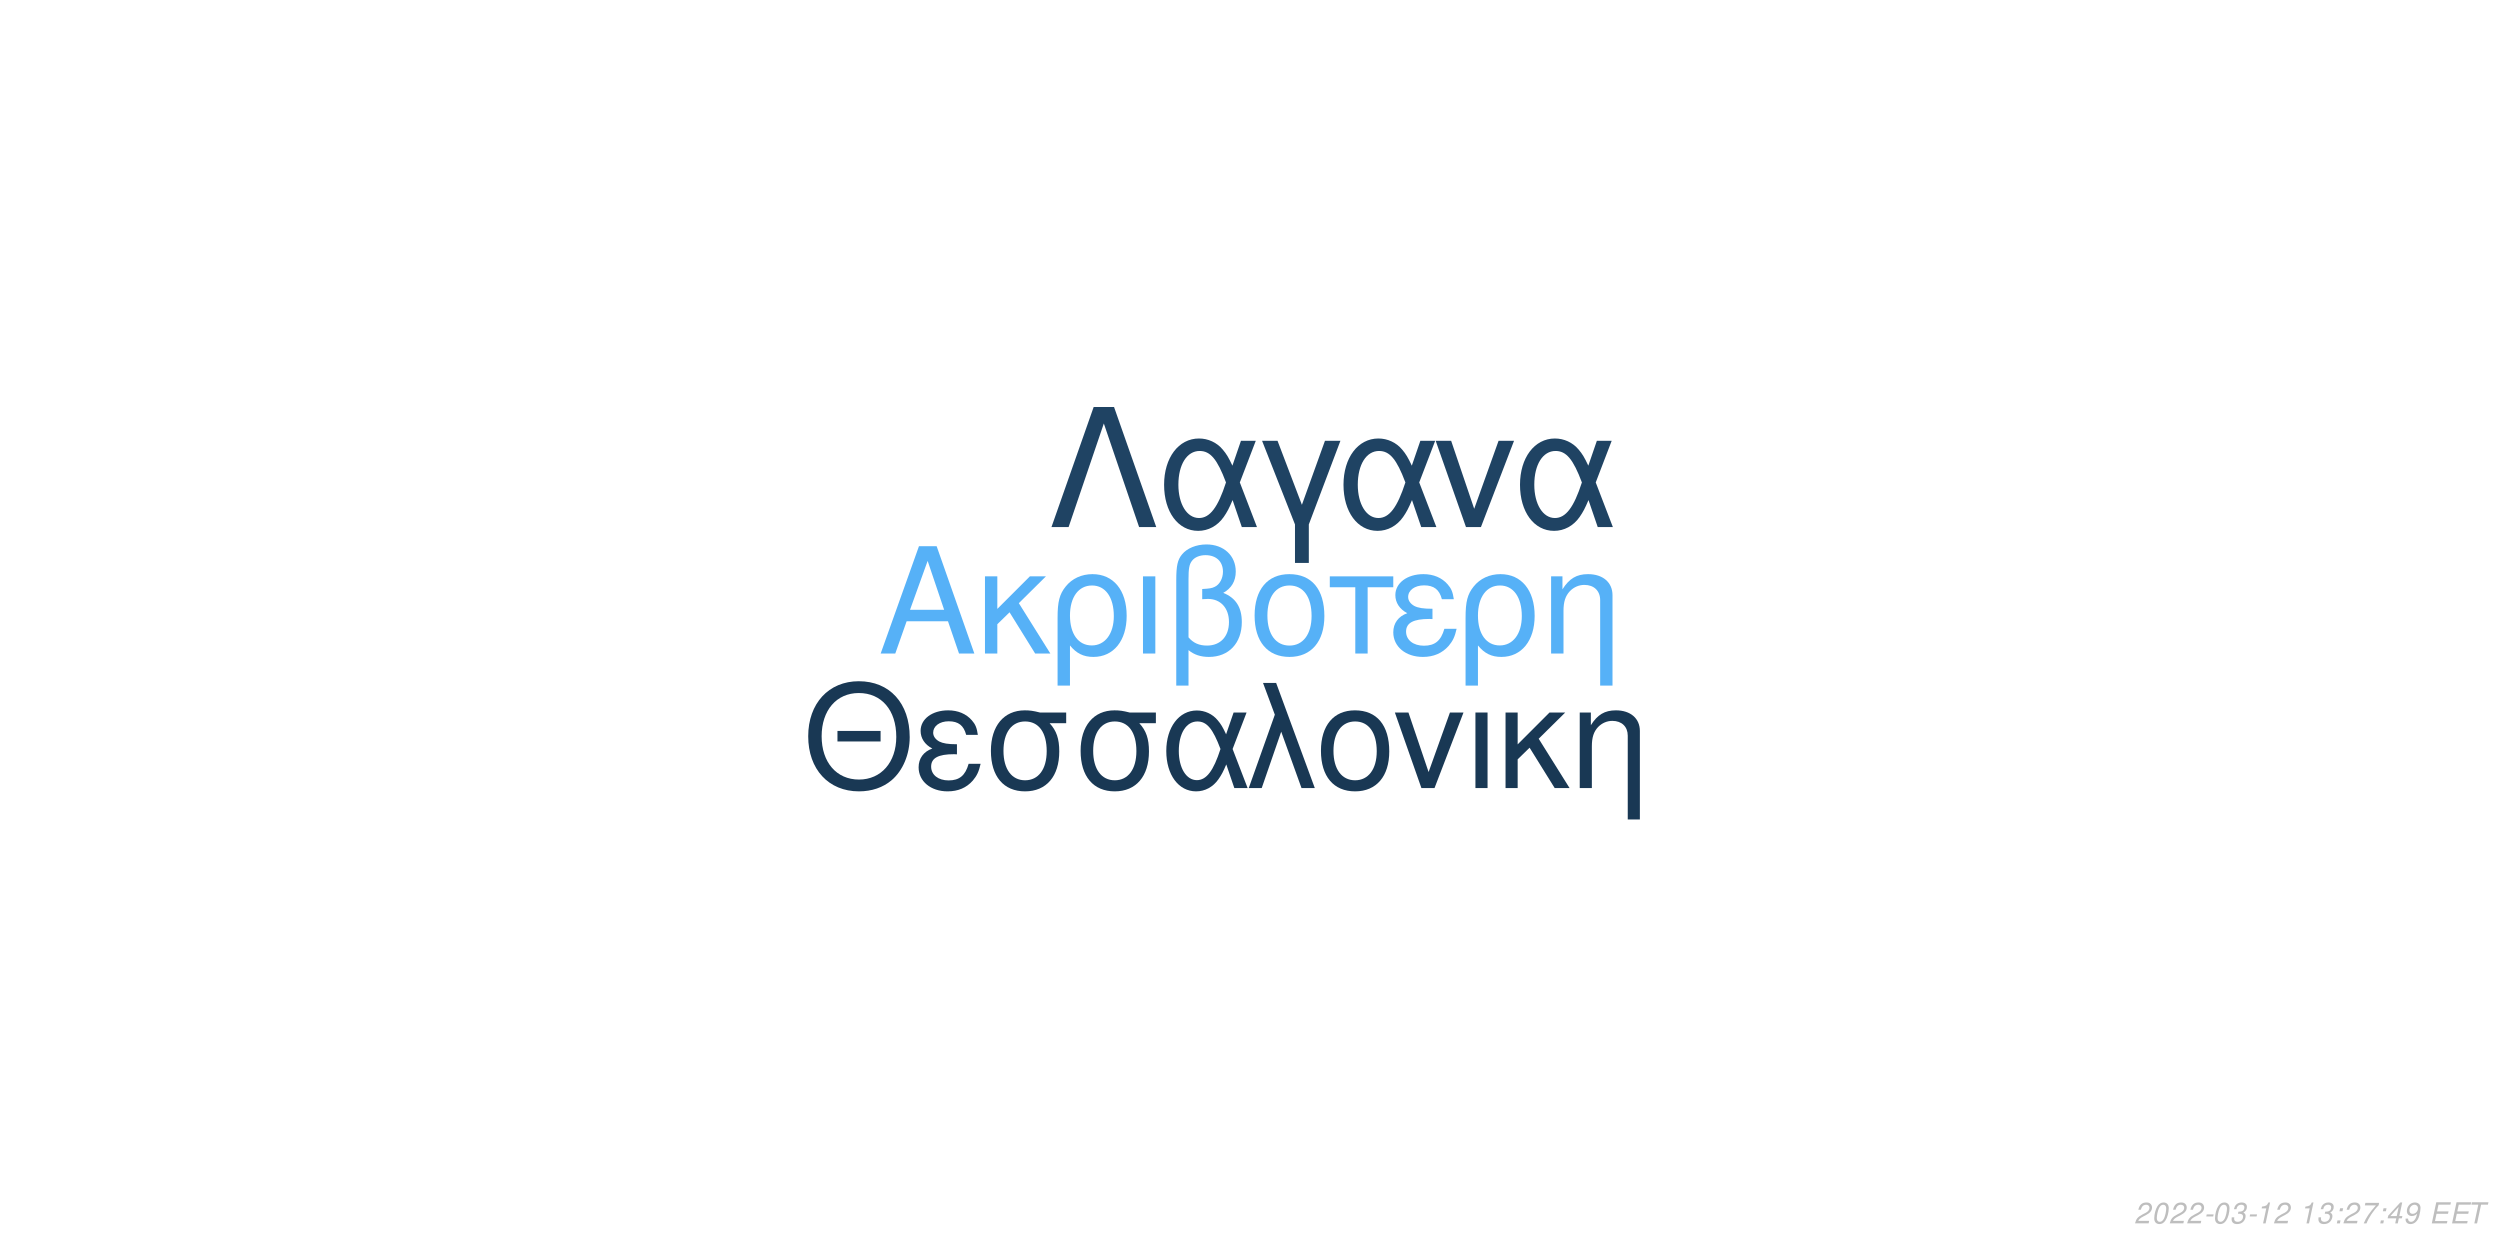
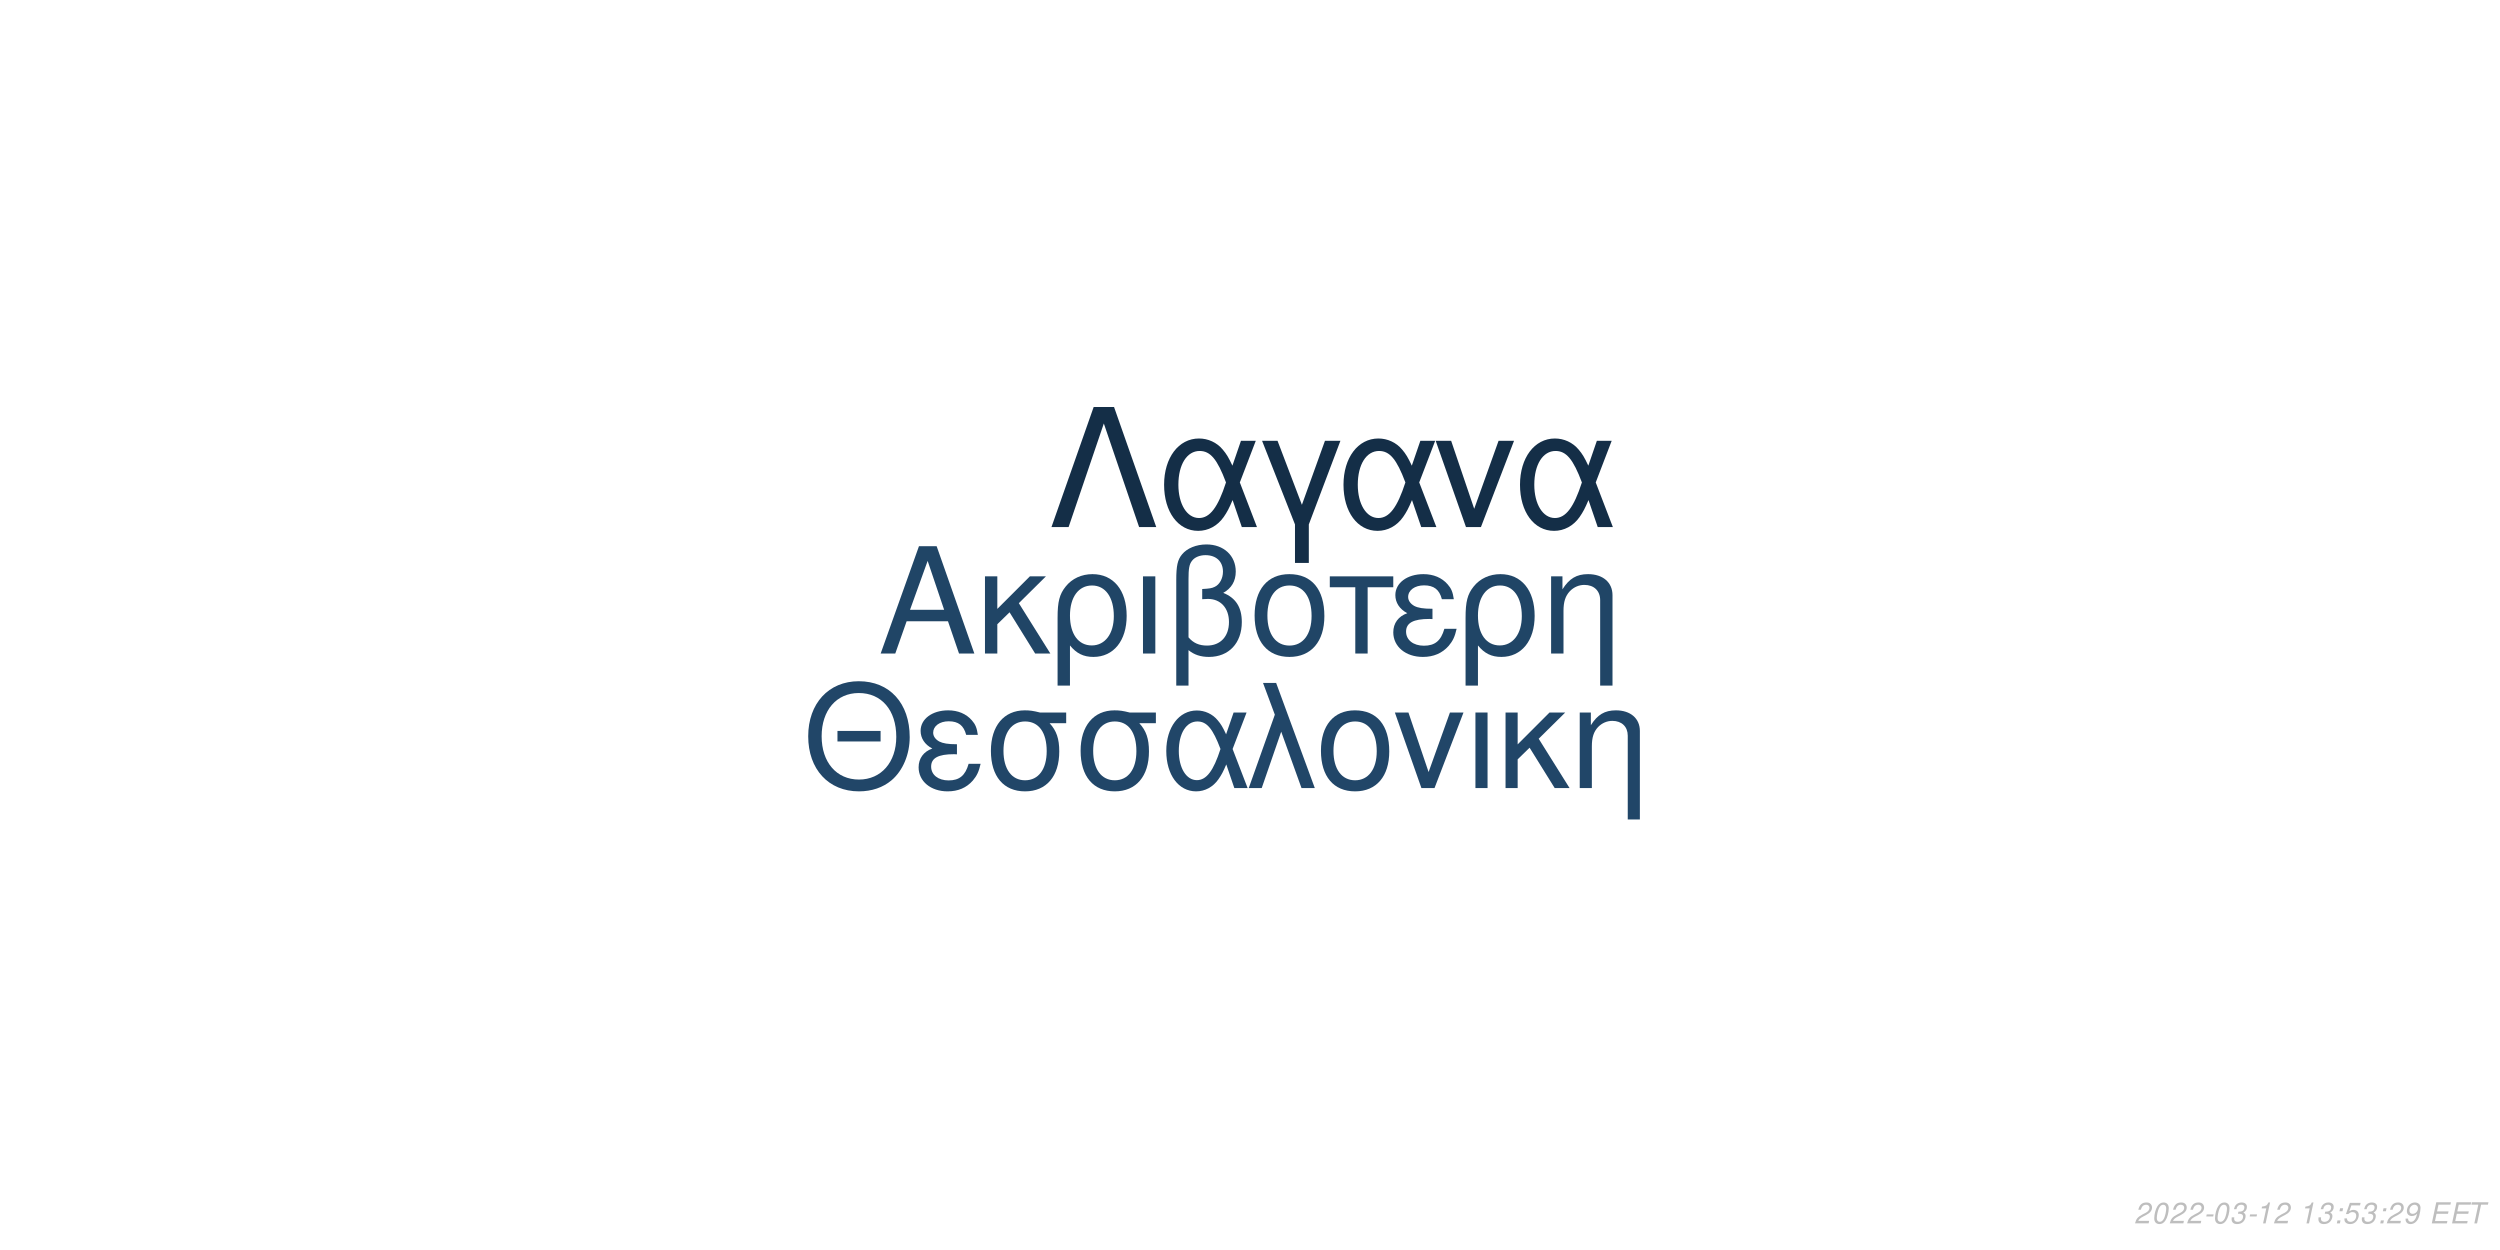
<svg xmlns="http://www.w3.org/2000/svg" xmlns:xlink="http://www.w3.org/1999/xlink" width="864pt" height="432pt" viewBox="0 0 864 432" version="1.1">
  <defs>
    <g>
      <symbol overflow="visible" id="glyph0-0">
        <path style="stroke:none;" d="" />
      </symbol>
      <symbol overflow="visible" id="glyph0-1">
        <path style="stroke:none;" d="M 24.125 -11.141 L 27.938 0 L 33.234 0 L 20.203 -37.094 L 14.094 -37.094 L 0.859 0 L 5.906 0 L 9.828 -11.141 Z M 22.797 -15.109 L 11 -15.109 L 17.094 -32.016 Z M 22.797 -15.109 " />
      </symbol>
      <symbol overflow="visible" id="glyph0-2">
        <path style="stroke:none;" d="M 7.172 -15.422 L 7.172 -26.672 L 2.906 -26.672 L 2.906 0 L 7.172 0 L 7.172 -10.125 L 11.406 -14.25 L 20.25 0 L 25.5 0 L 14.609 -17.406 L 23.969 -26.672 L 18.422 -26.672 Z M 7.172 -15.422 " />
      </symbol>
      <symbol overflow="visible" id="glyph0-3">
        <path style="stroke:none;" d="M 3 11.094 L 7.281 11.094 L 7.281 -2.797 C 9.516 -0.047 11.953 1.172 15.375 1.172 C 22.344 1.172 26.875 -4.422 26.875 -13.031 C 26.875 -21.891 22.297 -27.438 15.062 -27.438 C 11.297 -27.438 7.984 -25.906 5.797 -23.156 C 3.672 -20.516 3 -17.969 3 -12.359 Z M 14.906 -23.516 C 19.547 -23.516 22.438 -19.438 22.438 -12.922 C 22.438 -6.812 19.391 -2.797 14.812 -2.797 C 10.172 -2.797 7.281 -6.766 7.281 -13.125 C 7.281 -19.484 10.234 -23.516 14.906 -23.516 Z M 14.906 -23.516 " />
      </symbol>
      <symbol overflow="visible" id="glyph0-4">
        <path style="stroke:none;" d="M 3.516 0 L 7.781 0 L 7.781 -26.672 L 3.516 -26.672 Z M 3.516 0 " />
      </symbol>
      <symbol overflow="visible" id="glyph0-5">
        <path style="stroke:none;" d="M 4.016 11.094 L 8.25 11.094 L 8.25 -1.172 C 10.172 0.406 12.422 1.172 15.312 1.172 C 22.188 1.172 26.672 -3.609 26.672 -10.891 C 26.672 -15.984 24.578 -19.234 20.25 -20.969 C 23.109 -22.547 24.578 -25.031 24.578 -28.344 C 24.578 -33.844 20.406 -37.703 14.453 -37.703 C 10.938 -37.703 7.734 -36.391 6 -34.25 C 4.484 -32.422 4.016 -30.328 4.016 -25.391 Z M 8.25 -25.656 C 8.25 -29.359 8.5 -30.844 9.469 -32.062 C 10.375 -33.281 12.156 -34 14.094 -34 C 17.812 -34 20.156 -31.812 20.156 -28.297 C 20.156 -25.953 18.984 -23.812 17.297 -23.047 C 16.281 -22.547 15.469 -22.438 12.984 -22.297 L 12.984 -18.781 C 13.734 -18.828 14.344 -18.875 14.969 -18.875 C 19.344 -18.875 22.234 -15.719 22.234 -10.891 C 22.234 -5.906 19.281 -2.75 14.656 -2.75 C 11.953 -2.75 9.922 -3.609 8.25 -5.594 Z M 8.25 -25.656 " />
      </symbol>
      <symbol overflow="visible" id="glyph0-6">
        <path style="stroke:none;" d="M 14.094 -27.438 C 6.562 -27.438 2.094 -22.094 2.094 -13.125 C 2.094 -4.125 6.562 1.172 14.141 1.172 C 21.672 1.172 26.203 -4.172 26.203 -12.922 C 26.203 -22.188 21.828 -27.438 14.094 -27.438 Z M 14.141 -23.516 C 18.938 -23.516 21.781 -19.594 21.781 -12.984 C 21.781 -6.672 18.828 -2.75 14.141 -2.75 C 9.422 -2.75 6.516 -6.672 6.516 -13.125 C 6.516 -19.594 9.422 -23.516 14.141 -23.516 Z M 14.141 -23.516 " />
      </symbol>
      <symbol overflow="visible" id="glyph0-7">
        <path style="stroke:none;" d="M 7.891 0 L 12.156 0 L 12.156 -22.906 L 21.016 -22.906 L 21.016 -26.672 L -0.922 -26.672 L -0.922 -22.906 L 7.891 -22.906 Z M 7.891 0 " />
      </symbol>
      <symbol overflow="visible" id="glyph0-8">
        <path style="stroke:none;" d="M 14.562 -15.469 C 11.344 -15.469 9.562 -15.781 8.297 -16.438 C 6.922 -17.203 6.156 -18.328 6.156 -19.547 C 6.156 -21.891 8.453 -23.562 11.656 -23.562 C 15.062 -23.562 16.953 -22.094 17.812 -18.781 L 21.938 -18.781 C 21.578 -21.266 21.062 -22.5 19.797 -23.922 C 17.812 -26.203 14.906 -27.438 11.453 -27.438 C 5.797 -27.438 1.734 -24.375 1.734 -20.203 C 1.734 -17.609 3.156 -15.375 5.859 -13.938 C 2.797 -12.875 1.016 -10.484 1.016 -7.328 C 1.016 -2.391 5.297 1.172 11.25 1.172 C 14.969 1.172 17.906 -0.109 20.156 -2.641 C 21.578 -4.328 22.297 -5.797 22.906 -8.547 L 18.672 -8.547 C 17.5 -4.422 15.422 -2.703 11.609 -2.703 C 7.938 -2.703 5.438 -4.688 5.438 -7.578 C 5.438 -10.578 7.938 -11.953 13.484 -11.953 C 13.641 -11.953 14.094 -11.953 14.562 -11.906 Z M 14.562 -15.469 " />
      </symbol>
      <symbol overflow="visible" id="glyph0-9">
        <path style="stroke:none;" d="M 3.562 -26.672 L 3.562 0 L 7.844 0 L 7.844 -14.703 C 7.844 -17.906 8.5 -19.891 10.031 -21.531 C 11.406 -22.953 13.188 -23.719 15.062 -23.719 C 18.375 -23.719 20.516 -21.672 20.516 -18.469 L 20.516 11.094 L 24.781 11.094 L 24.781 -20.156 C 24.781 -24.578 21.469 -27.438 16.328 -27.438 C 12.359 -27.438 9.828 -25.906 7.484 -22.188 L 7.484 -26.672 Z M 3.562 -26.672 " />
      </symbol>
      <symbol overflow="visible" id="glyph1-0">
        <path style="stroke:none;" d="" />
      </symbol>
      <symbol overflow="visible" id="glyph1-1">
        <path style="stroke:none;" d="M 26.859 -19.734 L 11.953 -19.734 L 11.953 -16.094 L 26.859 -16.094 Z M 19.328 -36.922 C 8.922 -36.922 1.844 -29.25 1.844 -17.891 C 1.844 -6.484 8.875 1.141 19.391 1.141 C 23.812 1.141 27.703 -0.203 30.641 -2.688 C 34.578 -6.031 36.922 -11.656 36.922 -17.594 C 36.922 -29.297 30 -36.922 19.328 -36.922 Z M 19.328 -32.844 C 27.203 -32.844 32.281 -26.906 32.281 -17.688 C 32.281 -8.922 27.062 -2.938 19.391 -2.938 C 11.609 -2.938 6.484 -8.922 6.484 -17.891 C 6.484 -26.859 11.609 -32.844 19.328 -32.844 Z M 19.328 -32.844 " />
      </symbol>
      <symbol overflow="visible" id="glyph1-2">
        <path style="stroke:none;" d="M 14.25 -15.141 C 11.109 -15.141 9.375 -15.453 8.125 -16.094 C 6.781 -16.844 6.031 -17.938 6.031 -19.141 C 6.031 -21.422 8.266 -23.078 11.406 -23.078 C 14.75 -23.078 16.594 -21.625 17.438 -18.391 L 21.469 -18.391 C 21.125 -20.828 20.625 -22.031 19.391 -23.422 C 17.438 -25.656 14.594 -26.859 11.219 -26.859 C 5.688 -26.859 1.688 -23.875 1.688 -19.781 C 1.688 -17.234 3.094 -15.047 5.734 -13.656 C 2.734 -12.609 1 -10.266 1 -7.172 C 1 -2.344 5.188 1.141 11.016 1.141 C 14.656 1.141 17.547 -0.094 19.734 -2.594 C 21.125 -4.234 21.828 -5.688 22.422 -8.375 L 18.281 -8.375 C 17.141 -4.328 15.094 -2.641 11.359 -2.641 C 7.766 -2.641 5.328 -4.578 5.328 -7.422 C 5.328 -10.359 7.766 -11.703 13.203 -11.703 C 13.359 -11.703 13.797 -11.703 14.25 -11.656 Z M 14.25 -15.141 " />
      </symbol>
      <symbol overflow="visible" id="glyph1-3">
        <path style="stroke:none;" d="M 29 -26.109 L 19.938 -26.109 C 17.594 -26.703 16.438 -26.859 14.703 -26.859 C 7.469 -26.859 2.984 -21.469 2.984 -12.859 C 2.984 -4.031 7.375 1.141 14.797 1.141 C 22.172 1.141 26.609 -4.078 26.609 -12.656 C 26.609 -17.047 25.656 -19.828 23.266 -22.422 L 29 -22.422 Z M 14.797 -23.016 C 19.531 -23.016 22.266 -19.234 22.266 -12.75 C 22.266 -6.531 19.438 -2.688 14.797 -2.688 C 10.172 -2.688 7.328 -6.531 7.328 -12.859 C 7.328 -19.188 10.172 -23.016 14.797 -23.016 Z M 14.797 -23.016 " />
      </symbol>
      <symbol overflow="visible" id="glyph1-4">
        <path style="stroke:none;" d="M 29.344 -26.109 L 24.859 -26.109 L 22.266 -18.578 C 21.125 -21.031 20.484 -22.125 19.328 -23.469 C 17.547 -25.609 14.906 -26.812 12.156 -26.812 C 5.984 -26.812 1.594 -20.984 1.594 -12.812 C 1.594 -4.578 5.828 1.141 11.906 1.141 C 14.953 1.141 17.734 -0.344 19.625 -3.047 C 20.672 -4.531 21.281 -5.688 22.328 -8.172 L 25.109 0 L 29.703 0 L 24.516 -13.5 Z M 20.328 -13.5 C 17.891 -5.922 15.453 -2.734 12.156 -2.734 C 8.516 -2.734 5.922 -6.922 5.922 -12.812 C 5.922 -18.938 8.516 -23.016 12.359 -23.016 C 15.594 -23.016 17.688 -20.531 20.328 -13.5 Z M 20.328 -13.5 " />
      </symbol>
      <symbol overflow="visible" id="glyph1-5">
        <path style="stroke:none;" d="M 1.094 0 L 5.578 0 L 12.312 -19.484 L 19.328 0 L 23.922 0 L 10.562 -36.328 L 6.031 -36.328 L 10.109 -25.359 Z M 1.094 0 " />
      </symbol>
      <symbol overflow="visible" id="glyph1-6">
        <path style="stroke:none;" d="M 13.797 -26.859 C 6.422 -26.859 2.047 -21.625 2.047 -12.859 C 2.047 -4.031 6.422 1.141 13.859 1.141 C 21.234 1.141 25.656 -4.078 25.656 -12.656 C 25.656 -21.719 21.375 -26.859 13.797 -26.859 Z M 13.859 -23.016 C 18.531 -23.016 21.328 -19.188 21.328 -12.703 C 21.328 -6.531 18.438 -2.688 13.859 -2.688 C 9.219 -2.688 6.375 -6.531 6.375 -12.859 C 6.375 -19.188 9.219 -23.016 13.859 -23.016 Z M 13.859 -23.016 " />
      </symbol>
      <symbol overflow="visible" id="glyph1-7">
        <path style="stroke:none;" d="M 14.297 0 L 24.312 -26.109 L 19.625 -26.109 L 12.25 -5.531 L 5.281 -26.109 L 0.594 -26.109 L 9.766 0 Z M 14.297 0 " />
      </symbol>
      <symbol overflow="visible" id="glyph1-8">
        <path style="stroke:none;" d="M 3.438 0 L 7.625 0 L 7.625 -26.109 L 3.438 -26.109 Z M 3.438 0 " />
      </symbol>
      <symbol overflow="visible" id="glyph1-9">
        <path style="stroke:none;" d="M 7.031 -15.094 L 7.031 -26.109 L 2.844 -26.109 L 2.844 0 L 7.031 0 L 7.031 -9.922 L 11.156 -13.953 L 19.828 0 L 24.969 0 L 14.297 -17.047 L 23.469 -26.109 L 18.031 -26.109 Z M 7.031 -15.094 " />
      </symbol>
      <symbol overflow="visible" id="glyph1-10">
        <path style="stroke:none;" d="M 3.484 -26.109 L 3.484 0 L 7.672 0 L 7.672 -14.406 C 7.672 -17.547 8.328 -19.484 9.812 -21.078 C 11.156 -22.469 12.906 -23.219 14.75 -23.219 C 17.984 -23.219 20.078 -21.234 20.078 -18.094 L 20.078 10.859 L 24.266 10.859 L 24.266 -19.734 C 24.266 -24.062 21.031 -26.859 16 -26.859 C 12.109 -26.859 9.609 -25.359 7.328 -21.719 L 7.328 -26.109 Z M 3.484 -26.109 " />
      </symbol>
      <symbol overflow="visible" id="glyph2-0">
        <path style="stroke:none;" d="" />
      </symbol>
      <symbol overflow="visible" id="glyph2-1">
        <path style="stroke:none;" d="M 22.531 -41.484 L 15.484 -41.484 L 0.906 0 L 6.828 0 L 19 -35.797 L 31.188 0 L 37.109 0 Z M 22.531 -41.484 " />
      </symbol>
      <symbol overflow="visible" id="glyph2-2">
        <path style="stroke:none;" d="M 33.516 -29.812 L 28.391 -29.812 L 25.438 -21.219 C 24.125 -24.016 23.391 -25.266 22.078 -26.797 C 20.031 -29.25 17.016 -30.609 13.891 -30.609 C 6.828 -30.609 1.828 -23.953 1.828 -14.625 C 1.828 -5.234 6.656 1.312 13.594 1.312 C 17.078 1.312 20.266 -0.391 22.422 -3.469 C 23.609 -5.172 24.297 -6.484 25.5 -9.328 L 28.688 0 L 33.922 0 L 28 -15.422 Z M 23.219 -15.422 C 20.422 -6.766 17.641 -3.125 13.891 -3.125 C 9.734 -3.125 6.766 -7.906 6.766 -14.625 C 6.766 -21.625 9.734 -26.297 14.109 -26.297 C 17.812 -26.297 20.203 -23.453 23.219 -15.422 Z M 23.219 -15.422 " />
      </symbol>
      <symbol overflow="visible" id="glyph2-3">
        <path style="stroke:none;" d="M 12.062 12.406 L 16.844 12.406 L 16.844 -0.906 L 27.766 -29.812 L 22.422 -29.812 L 14.453 -7.688 L 6.031 -29.812 L 0.688 -29.812 L 12.062 -0.906 Z M 12.062 12.406 " />
      </symbol>
      <symbol overflow="visible" id="glyph2-4">
        <path style="stroke:none;" d="M 16.328 0 L 27.766 -29.812 L 22.422 -29.812 L 14 -6.312 L 6.031 -29.812 L 0.688 -29.812 L 11.156 0 Z M 16.328 0 " />
      </symbol>
      <symbol overflow="visible" id="glyph3-0">
        <path style="stroke:none;" d="" />
      </symbol>
      <symbol overflow="visible" id="glyph3-1">
        <path style="stroke:none;" d="M 5.234 -0.875 L 1.469 -0.875 C 1.641 -1.375 2.203 -1.891 3.109 -2.344 L 4.234 -2.938 C 5.562 -3.625 6.219 -4.469 6.219 -5.484 C 6.219 -5.938 6.062 -6.359 5.797 -6.656 C 5.469 -7.047 4.984 -7.234 4.312 -7.234 C 2.766 -7.234 1.891 -6.453 1.484 -4.734 L 2.375 -4.734 C 2.484 -5.188 2.609 -5.484 2.797 -5.75 C 3.094 -6.203 3.609 -6.453 4.188 -6.453 C 4.891 -6.453 5.344 -6.031 5.344 -5.375 C 5.344 -4.703 4.859 -4.094 4.016 -3.656 L 2.984 -3.125 C 1.234 -2.188 0.797 -1.656 0.344 -0.016 L 5.047 -0.016 Z M 5.234 -0.875 " />
      </symbol>
      <symbol overflow="visible" id="glyph3-2">
        <path style="stroke:none;" d="M 4.203 -7.234 C 3.375 -7.234 2.688 -6.812 2.125 -5.984 C 1.484 -5.047 0.984 -3.188 0.984 -1.734 C 0.984 -1.109 1.172 -0.562 1.484 -0.266 C 1.797 0.047 2.281 0.234 2.766 0.234 C 3.625 0.234 4.281 -0.156 4.859 -1.016 C 5.516 -1.953 6 -3.797 6 -5.266 C 6 -6.5 5.328 -7.234 4.203 -7.234 Z M 4.094 -6.453 C 4.734 -6.453 5.125 -5.984 5.125 -5.156 C 5.125 -4.203 4.781 -2.625 4.406 -1.812 C 3.984 -0.938 3.516 -0.547 2.875 -0.547 C 2.25 -0.547 1.875 -1.031 1.875 -1.828 C 1.875 -2.797 2.203 -4.344 2.594 -5.203 C 2.984 -6.047 3.453 -6.453 4.094 -6.453 Z M 4.094 -6.453 " />
      </symbol>
      <symbol overflow="visible" id="glyph3-3">
        <path style="stroke:none;" d="M 3.516 -3.125 L 1.125 -3.125 L 0.969 -2.406 L 3.359 -2.406 Z M 3.516 -3.125 " />
      </symbol>
      <symbol overflow="visible" id="glyph3-4">
        <path style="stroke:none;" d="M 2.922 -3.312 C 3.125 -3.344 3.234 -3.344 3.375 -3.344 C 4.203 -3.344 4.688 -3 4.688 -2.406 C 4.688 -1.312 3.906 -0.547 2.781 -0.547 C 2.047 -0.547 1.594 -0.938 1.594 -1.562 C 1.594 -1.719 1.609 -1.844 1.656 -2.094 L 0.766 -2.094 C 0.734 -1.797 0.719 -1.641 0.719 -1.469 C 0.719 -0.375 1.406 0.234 2.641 0.234 C 3.547 0.234 4.297 -0.078 4.812 -0.656 C 5.266 -1.156 5.562 -1.875 5.562 -2.547 C 5.562 -3.125 5.344 -3.453 4.797 -3.734 C 5.641 -4.234 6.016 -4.844 6.016 -5.734 C 6.016 -6.656 5.312 -7.234 4.203 -7.234 C 3.375 -7.234 2.672 -6.938 2.188 -6.375 C 1.891 -6.031 1.703 -5.641 1.516 -4.906 L 2.391 -4.906 C 2.5 -5.359 2.594 -5.594 2.734 -5.812 C 3.047 -6.234 3.516 -6.453 4.078 -6.453 C 4.734 -6.453 5.141 -6.125 5.141 -5.578 C 5.141 -5.188 5.016 -4.797 4.797 -4.547 C 4.516 -4.234 4 -4.062 3.266 -4.062 L 3.078 -4.062 Z M 2.922 -3.312 " />
      </symbol>
      <symbol overflow="visible" id="glyph3-5">
        <path style="stroke:none;" d="M 3.703 -5.188 L 2.594 0 L 3.469 0 L 5.016 -7.234 L 4.438 -7.234 C 3.906 -6.156 3.688 -6.016 2.234 -5.812 L 2.109 -5.188 Z M 3.703 -5.188 " />
      </symbol>
      <symbol overflow="visible" id="glyph3-6">
        <path style="stroke:none;" d="" />
      </symbol>
      <symbol overflow="visible" id="glyph3-7">
        <path style="stroke:none;" d="M 2.359 -1.031 L 1.312 -1.031 L 1.094 0 L 2.141 0 Z M 3.266 -5.234 L 2.219 -5.234 L 2 -4.203 L 3.047 -4.203 Z M 3.266 -5.234 " />
      </symbol>
      <symbol overflow="visible" id="glyph3-8">
-         <path style="stroke:none;" d="M 6.703 -7.094 L 1.953 -7.094 L 1.766 -6.219 L 5.594 -6.219 C 3.344 -3.688 2.266 -2.109 1.375 0 L 2.344 0 C 3.031 -1.906 4.828 -4.594 6.547 -6.281 Z M 6.703 -7.094 " />
+         <path style="stroke:none;" d="M 6.297 -7.094 L 2.594 -7.094 L 1.234 -3.234 L 2.047 -3.234 C 2.656 -3.766 2.938 -3.906 3.531 -3.906 C 4.328 -3.906 4.797 -3.453 4.797 -2.688 C 4.797 -1.438 3.969 -0.547 2.828 -0.547 C 2.031 -0.547 1.609 -0.938 1.578 -1.734 L 0.703 -1.734 L 0.703 -1.516 C 0.703 -0.938 0.844 -0.547 1.188 -0.266 C 1.562 0.062 2.078 0.234 2.703 0.234 C 3.656 0.234 4.391 -0.156 4.984 -0.922 C 5.422 -1.5 5.672 -2.234 5.672 -2.953 C 5.672 -4 4.938 -4.672 3.812 -4.672 C 3.328 -4.672 2.906 -4.547 2.406 -4.234 L 3.109 -6.219 L 6.109 -6.219 Z M 6.297 -7.094 " />
      </symbol>
      <symbol overflow="visible" id="glyph3-9">
-         <path style="stroke:none;" d="M 3.625 -1.75 L 3.266 0 L 4.141 0 L 4.516 -1.75 L 5.562 -1.75 L 5.734 -2.531 L 4.688 -2.531 L 5.688 -7.234 L 5.016 -7.234 L 0.844 -2.672 L 0.641 -1.75 Z M 3.797 -2.531 L 1.594 -2.531 L 4.469 -5.703 Z M 3.797 -2.531 " />
+         <path style="stroke:none;" d="M 0.844 -1.656 C 0.844 -1.547 0.844 -1.438 0.844 -1.375 C 0.844 -0.406 1.531 0.234 2.578 0.234 C 3.203 0.234 3.766 0.016 4.297 -0.438 C 4.938 -1 5.312 -1.656 5.594 -2.719 C 5.844 -3.672 6.016 -4.766 6.016 -5.375 C 6.016 -5.844 5.844 -6.328 5.547 -6.656 C 5.203 -7.031 4.703 -7.234 4.062 -7.234 C 2.516 -7.234 1.297 -5.938 1.297 -4.266 C 1.297 -3.203 1.984 -2.547 3.047 -2.547 C 3.484 -2.547 3.953 -2.672 4.281 -2.891 C 4.406 -2.984 4.547 -3.078 4.828 -3.344 C 4.438 -1.484 3.703 -0.547 2.703 -0.547 C 2.109 -0.547 1.719 -0.938 1.719 -1.547 L 1.719 -1.656 Z M 3.953 -6.453 C 4.625 -6.453 5.141 -5.953 5.141 -5.281 C 5.141 -4.188 4.312 -3.312 3.297 -3.312 C 2.594 -3.312 2.172 -3.734 2.172 -4.453 C 2.172 -5.562 2.984 -6.453 3.953 -6.453 Z M 3.953 -6.453 " />
      </symbol>
      <symbol overflow="visible" id="glyph3-10">
-         <path style="stroke:none;" d="M 0.844 -1.656 C 0.844 -1.547 0.844 -1.438 0.844 -1.375 C 0.844 -0.406 1.531 0.234 2.578 0.234 C 3.203 0.234 3.766 0.016 4.297 -0.438 C 4.938 -1 5.312 -1.656 5.594 -2.719 C 5.844 -3.672 6.016 -4.766 6.016 -5.375 C 6.016 -5.844 5.844 -6.328 5.547 -6.656 C 5.203 -7.031 4.703 -7.234 4.062 -7.234 C 2.516 -7.234 1.297 -5.938 1.297 -4.266 C 1.297 -3.203 1.984 -2.547 3.047 -2.547 C 3.484 -2.547 3.953 -2.672 4.281 -2.891 C 4.406 -2.984 4.547 -3.078 4.828 -3.344 C 4.438 -1.484 3.703 -0.547 2.703 -0.547 C 2.109 -0.547 1.719 -0.938 1.719 -1.547 L 1.719 -1.656 Z M 3.953 -6.453 C 4.625 -6.453 5.141 -5.953 5.141 -5.281 C 5.141 -4.188 4.312 -3.312 3.297 -3.312 C 2.594 -3.312 2.172 -3.734 2.172 -4.453 C 2.172 -5.562 2.984 -6.453 3.953 -6.453 Z M 3.953 -6.453 " />
+         <path style="stroke:none;" d="M 2.547 -3.312 L 6.5 -3.312 L 6.688 -4.141 L 2.719 -4.141 L 3.219 -6.469 L 7.344 -6.469 L 7.516 -7.297 L 2.453 -7.297 L 0.906 0 L 6.125 0 L 6.297 -0.812 L 2.016 -0.812 Z M 2.547 -3.312 " />
      </symbol>
      <symbol overflow="visible" id="glyph3-11">
-         <path style="stroke:none;" d="M 2.547 -3.312 L 6.5 -3.312 L 6.688 -4.141 L 2.719 -4.141 L 3.219 -6.469 L 7.344 -6.469 L 7.516 -7.297 L 2.453 -7.297 L 0.906 0 L 6.125 0 L 6.297 -0.812 L 2.016 -0.812 Z M 2.547 -3.312 " />
-       </symbol>
-       <symbol overflow="visible" id="glyph3-12">
        <path style="stroke:none;" d="M 4.938 -6.469 L 7.312 -6.469 L 7.484 -7.297 L 1.75 -7.297 L 1.578 -6.469 L 3.984 -6.469 L 2.609 0 L 3.547 0 Z M 4.938 -6.469 " />
      </symbol>
    </g>
  </defs>
  <g id="surface1">
    <rect x="0" y="0" width="864" height="432" style="fill:rgb(100%,100%,100%);fill-opacity:1;stroke:none;" />
-     <g style="fill:rgb(33.725%,69.412%,96.863%);fill-opacity:1;">
+     <g style="fill:rgb(12.549%,27.059%,40%);fill-opacity:1;">
      <use xlink:href="#glyph0-1" x="303.5" y="225.861" />
      <use xlink:href="#glyph0-2" x="337.5" y="225.861" />
      <use xlink:href="#glyph0-3" x="362.5" y="225.861" />
      <use xlink:href="#glyph0-4" x="391.5" y="225.861" />
      <use xlink:href="#glyph0-5" x="402.5" y="225.861" />
      <use xlink:href="#glyph0-6" x="431.5" y="225.861" />
      <use xlink:href="#glyph0-7" x="460.5" y="225.861" />
      <use xlink:href="#glyph0-8" x="480.5" y="225.861" />
      <use xlink:href="#glyph0-3" x="503.5" y="225.861" />
      <use xlink:href="#glyph0-9" x="532.5" y="225.861" />
    </g>
-     <g style="fill:rgb(9.804%,21.961%,32.941%);fill-opacity:1;">
+     <g style="fill:rgb(12.941%,27.451%,40.784%);fill-opacity:1;">
      <use xlink:href="#glyph1-1" x="277.473" y="272.354" />
      <use xlink:href="#glyph1-2" x="316.473" y="272.354" />
      <use xlink:href="#glyph1-3" x="339.473" y="272.354" />
      <use xlink:href="#glyph1-3" x="370.473" y="272.354" />
      <use xlink:href="#glyph1-4" x="401.473" y="272.354" />
      <use xlink:href="#glyph1-5" x="430.473" y="272.354" />
      <use xlink:href="#glyph1-6" x="454.473" y="272.354" />
      <use xlink:href="#glyph1-7" x="481.473" y="272.354" />
      <use xlink:href="#glyph1-8" x="506.473" y="272.354" />
      <use xlink:href="#glyph1-9" x="517.473" y="272.354" />
      <use xlink:href="#glyph1-10" x="542.473" y="272.354" />
    </g>
-     <g style="fill:rgb(12.157%,26.275%,38.824%);fill-opacity:1;">
+     <g style="fill:rgb(7.843%,18.039%,27.843%);fill-opacity:1;">
      <use xlink:href="#glyph2-1" x="362.484" y="182.152" />
      <use xlink:href="#glyph2-2" x="400.484" y="182.152" />
      <use xlink:href="#glyph2-3" x="435.484" y="182.152" />
      <use xlink:href="#glyph2-2" x="462.484" y="182.152" />
      <use xlink:href="#glyph2-4" x="495.484" y="182.152" />
      <use xlink:href="#glyph2-2" x="523.484" y="182.152" />
    </g>
    <g style="fill:rgb(74.51%,74.51%,74.51%);fill-opacity:1;">
      <use xlink:href="#glyph3-1" x="737.52" y="422.81" />
      <use xlink:href="#glyph3-2" x="743.52" y="422.81" />
      <use xlink:href="#glyph3-1" x="749.52" y="422.81" />
      <use xlink:href="#glyph3-1" x="755.52" y="422.81" />
      <use xlink:href="#glyph3-3" x="761.52" y="422.81" />
      <use xlink:href="#glyph3-2" x="764.52" y="422.81" />
      <use xlink:href="#glyph3-4" x="770.52" y="422.81" />
      <use xlink:href="#glyph3-3" x="776.52" y="422.81" />
      <use xlink:href="#glyph3-5" x="779.52" y="422.81" />
      <use xlink:href="#glyph3-1" x="785.52" y="422.81" />
      <use xlink:href="#glyph3-6" x="791.52" y="422.81" />
      <use xlink:href="#glyph3-5" x="794.52" y="422.81" />
      <use xlink:href="#glyph3-4" x="800.52" y="422.81" />
      <use xlink:href="#glyph3-7" x="806.52" y="422.81" />
-       <use xlink:href="#glyph3-1" x="809.52" y="422.81" />
-       <use xlink:href="#glyph3-8" x="815.52" y="422.81" />
+       <use xlink:href="#glyph3-8" x="809.52" y="422.81" />
+       <use xlink:href="#glyph3-4" x="815.52" y="422.81" />
      <use xlink:href="#glyph3-7" x="821.52" y="422.81" />
-       <use xlink:href="#glyph3-9" x="824.52" y="422.81" />
-       <use xlink:href="#glyph3-10" x="830.52" y="422.81" />
+       <use xlink:href="#glyph3-1" x="824.52" y="422.81" />
+       <use xlink:href="#glyph3-9" x="830.52" y="422.81" />
      <use xlink:href="#glyph3-6" x="836.52" y="422.81" />
-       <use xlink:href="#glyph3-11" x="839.52" y="422.81" />
-       <use xlink:href="#glyph3-11" x="846.52" y="422.81" />
-       <use xlink:href="#glyph3-12" x="852.52" y="422.81" />
+       <use xlink:href="#glyph3-10" x="839.52" y="422.81" />
+       <use xlink:href="#glyph3-10" x="846.52" y="422.81" />
+       <use xlink:href="#glyph3-11" x="852.52" y="422.81" />
    </g>
  </g>
</svg>
